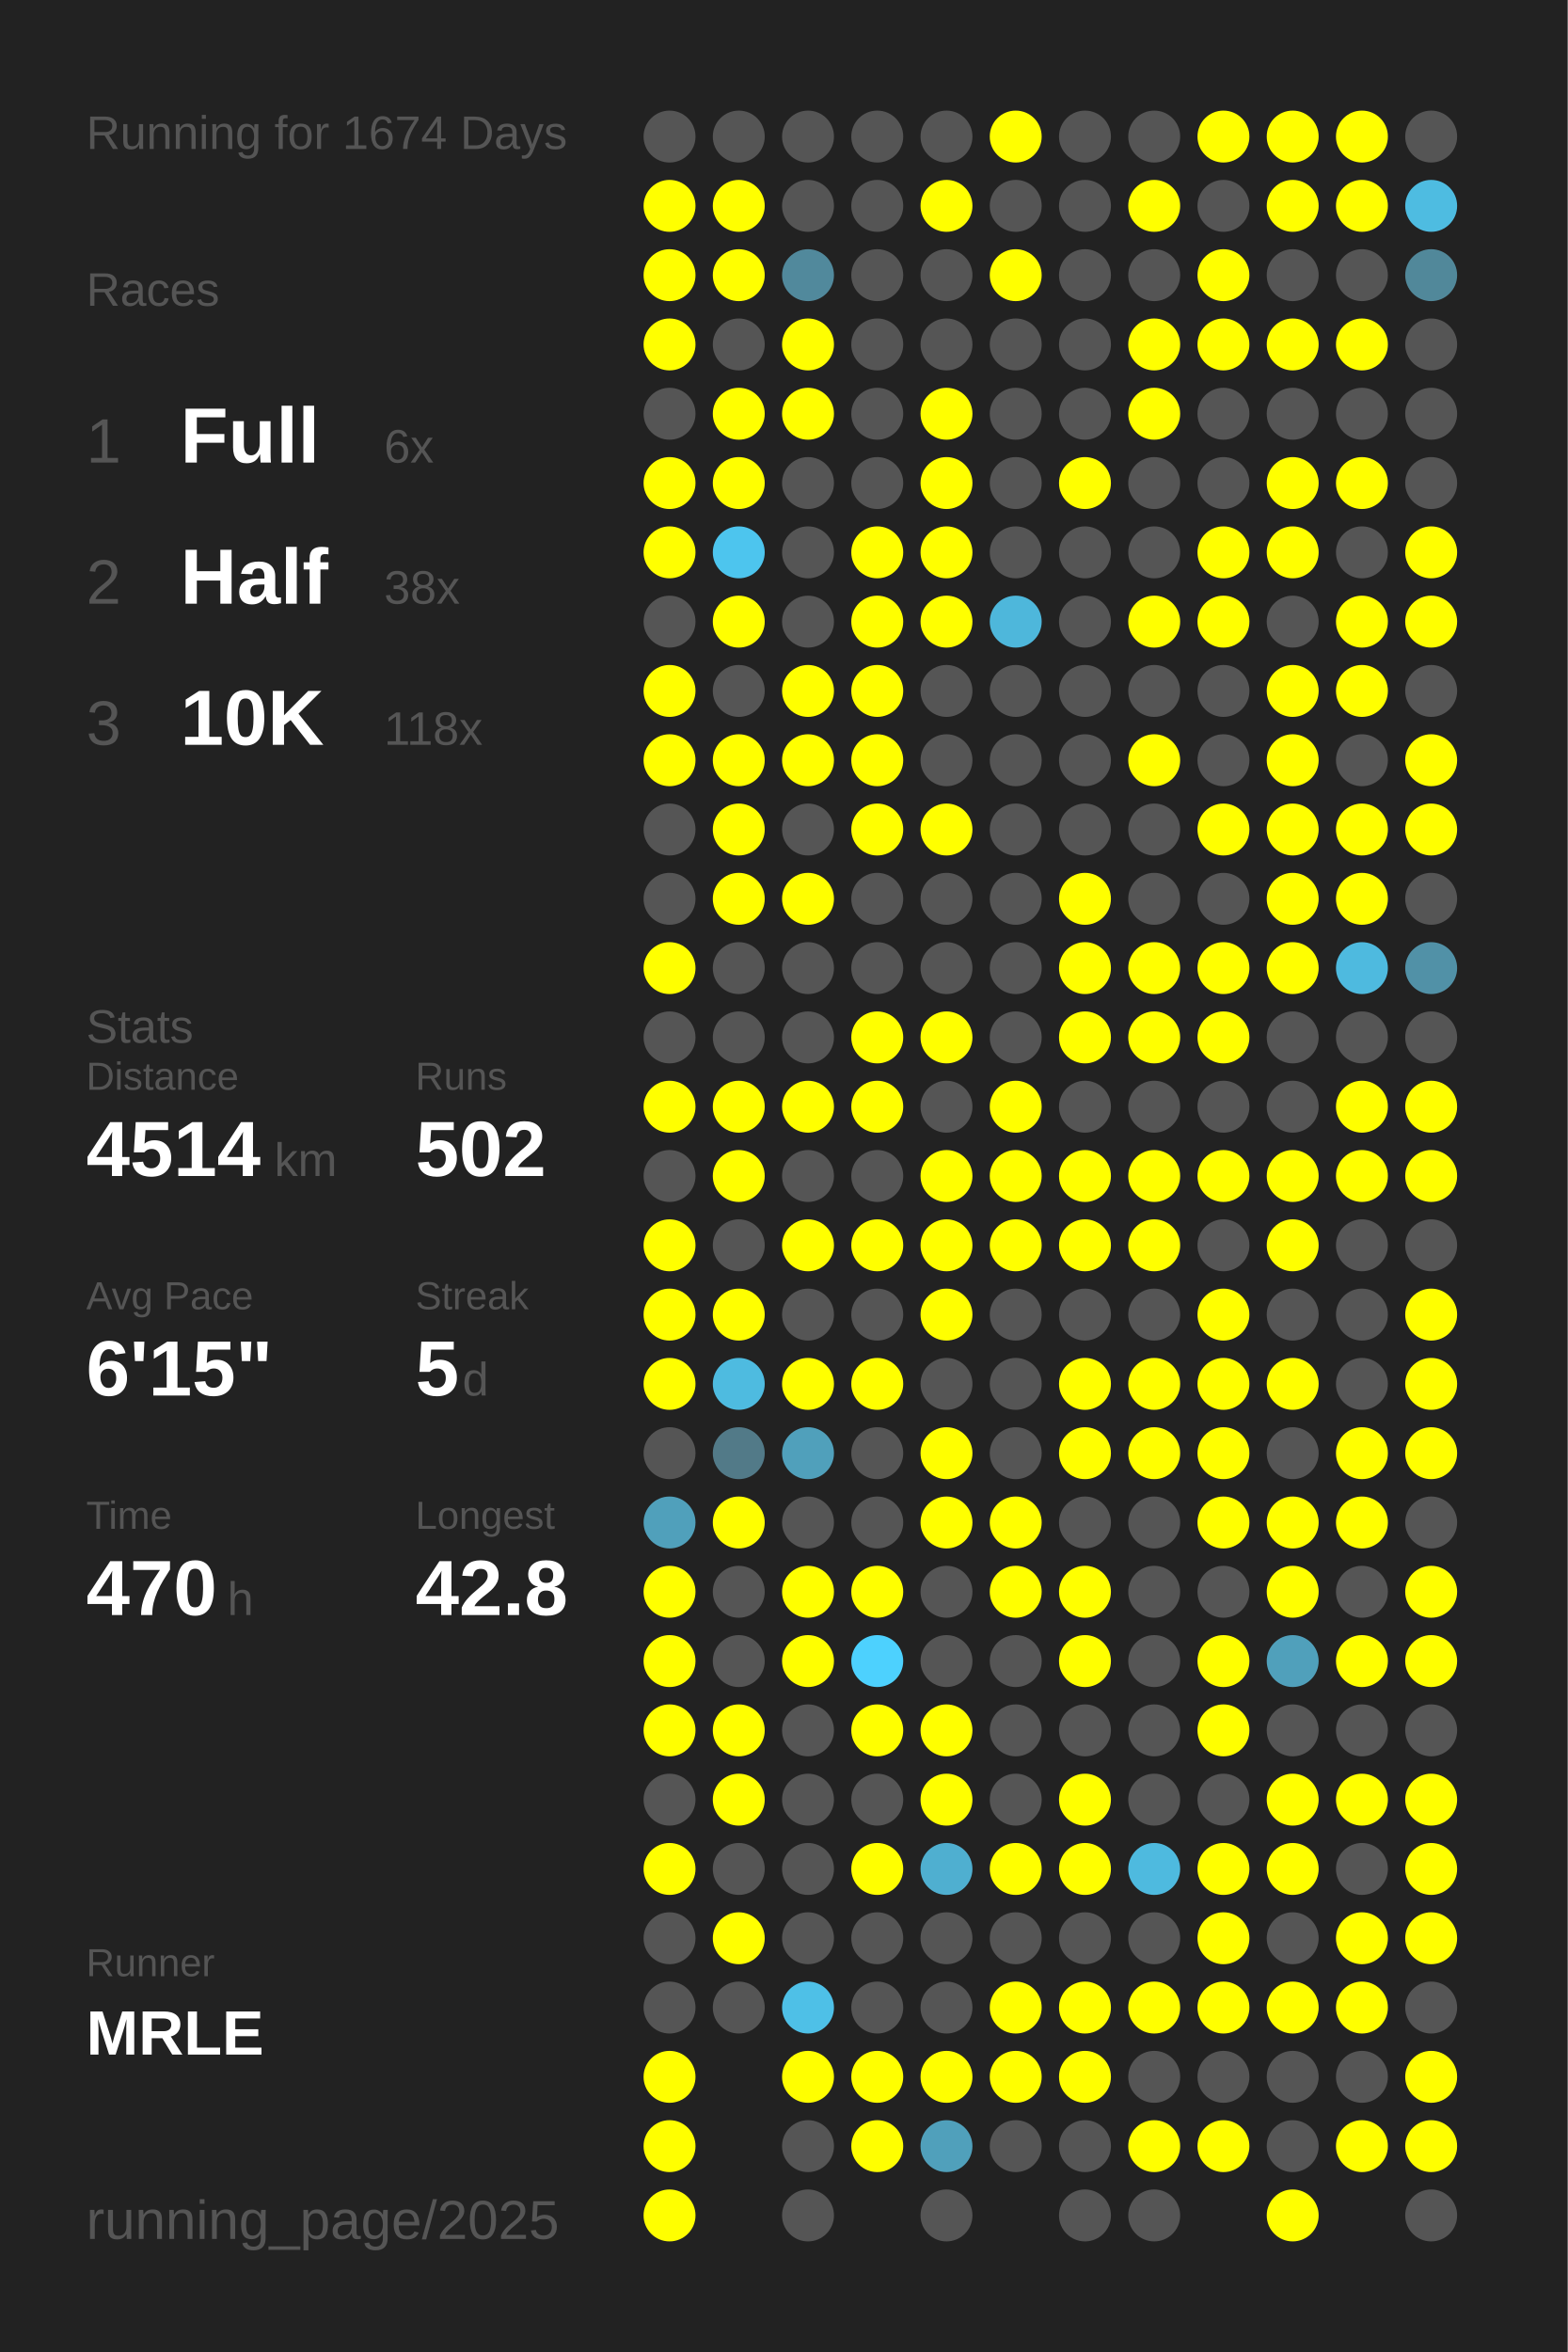
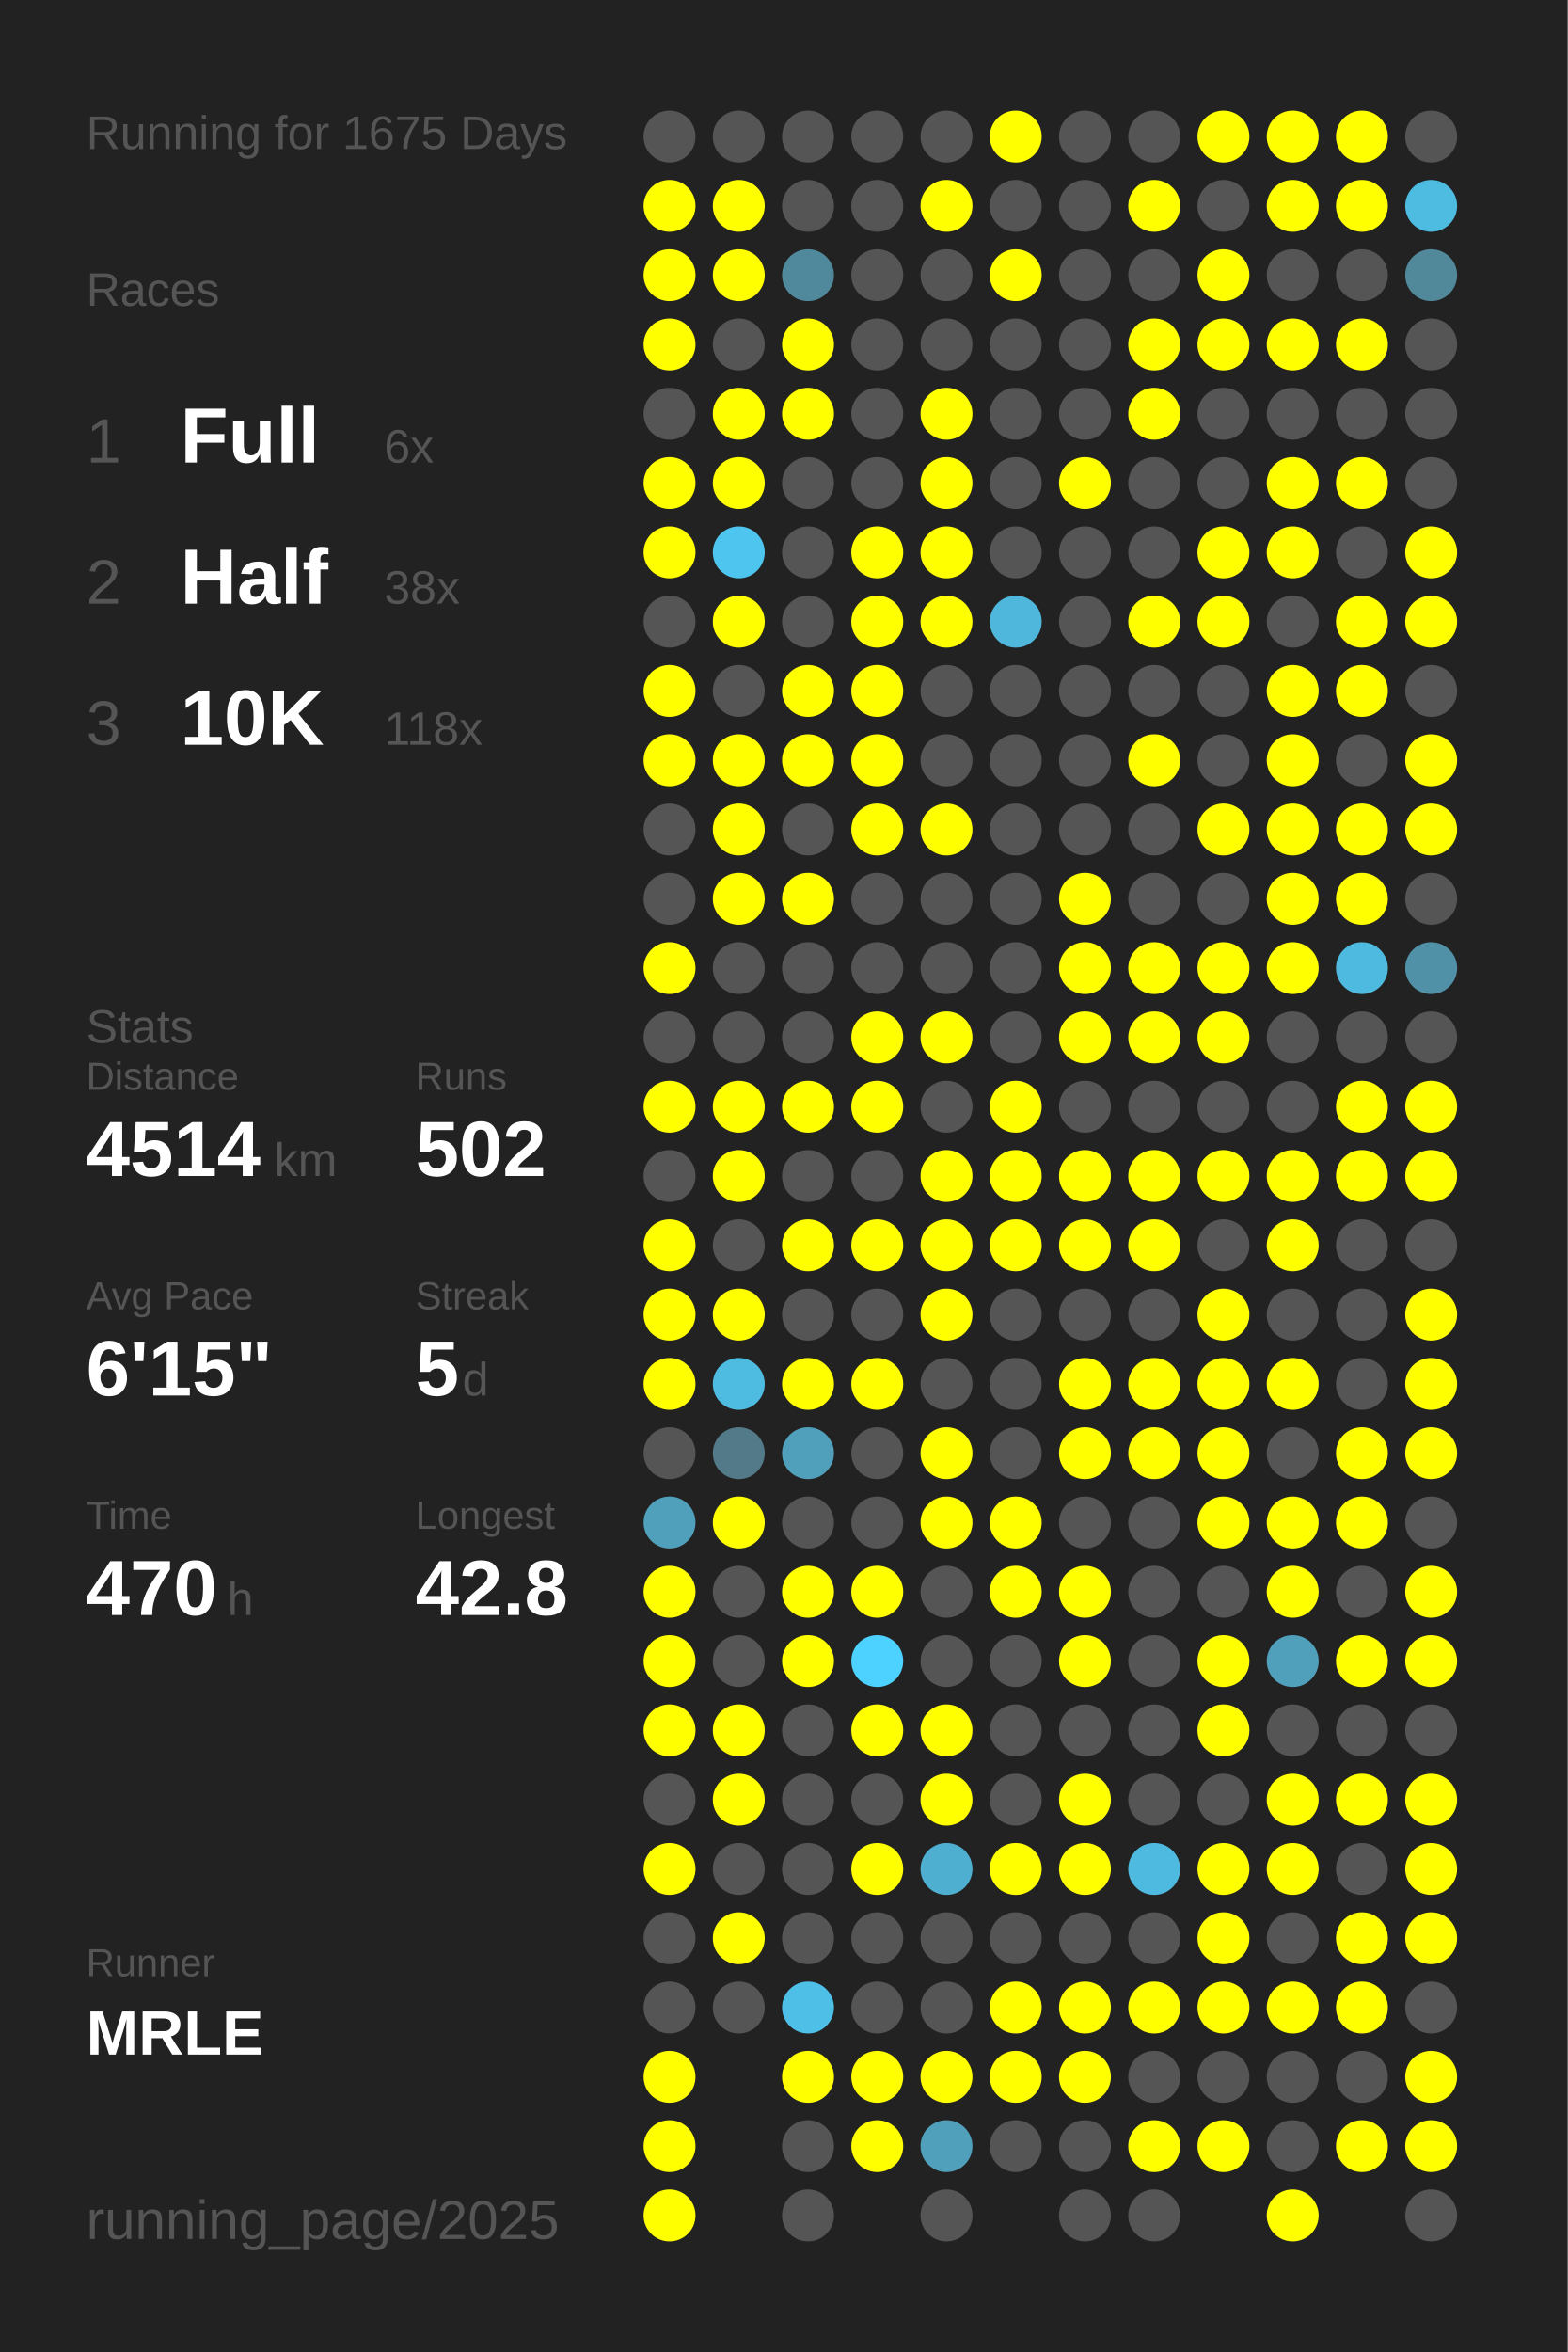
<svg xmlns="http://www.w3.org/2000/svg" baseProfile="full" height="300mm" version="1.1" viewBox="0,0,200,300" width="200mm">
  <defs />
  <rect fill="#222222" height="300" width="200" x="0" y="0" />
-   <text fill="#555555" style="font-size:6px; font-family:Arial;" x="11" y="19">Running for 1674 Days</text>
+   <text fill="#555555" style="font-size:6px; font-family:Arial;" x="11" y="19">Running for 1675 Days</text>
  <text fill="#555555" style="font-size:6px; font-family:Arial;" x="11" y="39">Races</text>
  <text fill="#555555" style="font-size:8px; font-family:Arial;" x="11" y="59">1</text>
  <text fill="#FFFFFF" style="font-size:10px; font-family:Arial; font-weight:bold;" x="23" y="59">Full</text>
  <text fill="#555555" style="font-size:6px; font-family:Arial;" x="49" y="59">6x</text>
  <text fill="#555555" style="font-size:8px; font-family:Arial;" x="11" y="77">2</text>
  <text fill="#FFFFFF" style="font-size:10px; font-family:Arial; font-weight:bold;" x="23" y="77">Half</text>
  <text fill="#555555" style="font-size:6px; font-family:Arial;" x="49" y="77">38x</text>
  <text fill="#555555" style="font-size:8px; font-family:Arial;" x="11" y="95">3</text>
  <text fill="#FFFFFF" style="font-size:10px; font-family:Arial; font-weight:bold;" x="23" y="95">10K</text>
  <text fill="#555555" style="font-size:6px; font-family:Arial;" x="49" y="95">118x</text>
  <text fill="#555555" style="font-size:6px; font-family:Arial;" x="11" y="133">Stats</text>
  <text fill="#555555" style="font-size:5px; font-family:Arial;" x="11" y="139">Distance</text>
  <text fill="#FFFFFF" style="font-size:10px; font-family:Arial; font-weight:bold;" x="11" y="150">4514</text>
  <text fill="#555555" style="font-size:6px; font-family:Arial;" x="35" y="150">km</text>
  <text fill="#555555" style="font-size:5px; font-family:Arial;" x="53" y="139">Runs</text>
  <text fill="#FFFFFF" style="font-size:10px; font-family:Arial; font-weight:bold;" x="53" y="150">502</text>
  <text fill="#555555" style="font-size:5px; font-family:Arial;" x="11" y="167">Avg Pace</text>
  <text fill="#FFFFFF" style="font-size:10px; font-family:Arial; font-weight:bold;" x="11" y="178">6'15"</text>
  <text fill="#555555" style="font-size:5px; font-family:Arial;" x="53" y="167">Streak</text>
  <text fill="#FFFFFF" style="font-size:10px; font-family:Arial; font-weight:bold;" x="53" y="178">5</text>
  <text fill="#555555" style="font-size:6px; font-family:Arial;" x="59" y="178">d</text>
  <text fill="#555555" style="font-size:5px; font-family:Arial;" x="11" y="195">Time</text>
  <text fill="#FFFFFF" style="font-size:10px; font-family:Arial; font-weight:bold;" x="11" y="206">470</text>
  <text fill="#555555" style="font-size:6px; font-family:Arial;" x="29" y="206">h</text>
  <text fill="#555555" style="font-size:5px; font-family:Arial;" x="53" y="195">Longest</text>
  <text fill="#FFFFFF" style="font-size:10px; font-family:Arial; font-weight:bold;" x="53" y="206">42.8</text>
  <text fill="#555555" style="font-size:5px; font-family:Arial;" x="11" y="252.065">Runner</text>
  <text fill="#FFFFFF" style="font-size:8px; font-family:Arial; font-weight:bold;" x="11" y="262.065">MRLE</text>
  <text fill="#555555" style="font-size:7px; font-family:Arial;" x="11" y="285.581">running_page/2025</text>
  <circle cx="85.417" cy="17.419" fill="#555555" r="3.312" />
  <circle cx="85.417" cy="26.258" fill="#FFFF00" r="3.312" />
  <circle cx="85.417" cy="35.097" fill="#FFFF00" r="3.312" />
  <circle cx="85.417" cy="43.935" fill="#FFFF00" r="3.312" />
  <circle cx="85.417" cy="52.774" fill="#555555" r="3.312" />
  <circle cx="85.417" cy="61.613" fill="#FFFF00" r="3.312" />
  <circle cx="85.417" cy="70.452" fill="#FFFF00" r="3.312" />
  <circle cx="85.417" cy="79.29" fill="#555555" r="3.312" />
  <circle cx="85.417" cy="88.129" fill="#FFFF00" r="3.312" />
  <circle cx="85.417" cy="96.968" fill="#FFFF00" r="3.312" />
  <circle cx="85.417" cy="105.806" fill="#555555" r="3.312" />
  <circle cx="85.417" cy="114.645" fill="#555555" r="3.312" />
  <circle cx="85.417" cy="123.484" fill="#FFFF00" r="3.312" />
  <circle cx="85.417" cy="132.323" fill="#555555" r="3.312" />
  <circle cx="85.417" cy="141.161" fill="#FFFF00" r="3.312" />
  <circle cx="85.417" cy="150" fill="#555555" r="3.312" />
  <circle cx="85.417" cy="158.839" fill="#FFFF00" r="3.312" />
  <circle cx="85.417" cy="167.677" fill="#FFFF00" r="3.312" />
  <circle cx="85.417" cy="176.516" fill="#FFFF00" r="3.312" />
  <circle cx="85.417" cy="185.355" fill="#555555" r="3.312" />
  <circle cx="85.417" cy="194.194" fill="#50a0bb" r="3.312" />
  <circle cx="85.417" cy="203.032" fill="#FFFF00" r="3.312" />
  <circle cx="85.417" cy="211.871" fill="#FFFF00" r="3.312" />
  <circle cx="85.417" cy="220.71" fill="#FFFF00" r="3.312" />
  <circle cx="85.417" cy="229.548" fill="#555555" r="3.312" />
  <circle cx="85.417" cy="238.387" fill="#FFFF00" r="3.312" />
  <circle cx="85.417" cy="247.226" fill="#555555" r="3.312" />
  <circle cx="85.417" cy="256.065" fill="#555555" r="3.312" />
  <circle cx="85.417" cy="264.903" fill="#FFFF00" r="3.312" />
  <circle cx="85.417" cy="273.742" fill="#FFFF00" r="3.312" />
  <circle cx="85.417" cy="282.581" fill="#FFFF00" r="3.312" />
  <circle cx="94.25" cy="17.419" fill="#555555" r="3.312" />
  <circle cx="94.25" cy="26.258" fill="#FFFF00" r="3.312" />
  <circle cx="94.25" cy="35.097" fill="#FFFF00" r="3.312" />
  <circle cx="94.25" cy="43.935" fill="#555555" r="3.312" />
  <circle cx="94.25" cy="52.774" fill="#FFFF00" r="3.312" />
  <circle cx="94.25" cy="61.613" fill="#FFFF00" r="3.312" />
  <circle cx="94.25" cy="70.452" fill="#4dc5ee" r="3.312" />
  <circle cx="94.25" cy="79.29" fill="#FFFF00" r="3.312" />
  <circle cx="94.25" cy="88.129" fill="#555555" r="3.312" />
  <circle cx="94.25" cy="96.968" fill="#FFFF00" r="3.312" />
  <circle cx="94.25" cy="105.806" fill="#FFFF00" r="3.312" />
  <circle cx="94.25" cy="114.645" fill="#FFFF00" r="3.312" />
  <circle cx="94.25" cy="123.484" fill="#555555" r="3.312" />
  <circle cx="94.25" cy="132.323" fill="#555555" r="3.312" />
  <circle cx="94.25" cy="141.161" fill="#FFFF00" r="3.312" />
  <circle cx="94.25" cy="150" fill="#FFFF00" r="3.312" />
  <circle cx="94.25" cy="158.839" fill="#555555" r="3.312" />
  <circle cx="94.25" cy="167.677" fill="#FFFF00" r="3.312" />
  <circle cx="94.25" cy="176.516" fill="#4ebbe0" r="3.312" />
  <circle cx="94.25" cy="185.355" fill="#527a88" r="3.312" />
  <circle cx="94.25" cy="194.194" fill="#FFFF00" r="3.312" />
  <circle cx="94.25" cy="203.032" fill="#555555" r="3.312" />
  <circle cx="94.25" cy="211.871" fill="#555555" r="3.312" />
  <circle cx="94.25" cy="220.71" fill="#FFFF00" r="3.312" />
  <circle cx="94.25" cy="229.548" fill="#FFFF00" r="3.312" />
  <circle cx="94.25" cy="238.387" fill="#555555" r="3.312" />
  <circle cx="94.25" cy="247.226" fill="#FFFF00" r="3.312" />
  <circle cx="94.25" cy="256.065" fill="#555555" r="3.312" />
  <circle cx="103.083" cy="17.419" fill="#555555" r="3.312" />
  <circle cx="103.083" cy="26.258" fill="#555555" r="3.312" />
  <circle cx="103.083" cy="35.097" fill="#51899c" r="3.312" />
  <circle cx="103.083" cy="43.935" fill="#FFFF00" r="3.312" />
  <circle cx="103.083" cy="52.774" fill="#FFFF00" r="3.312" />
  <circle cx="103.083" cy="61.613" fill="#555555" r="3.312" />
  <circle cx="103.083" cy="70.452" fill="#555555" r="3.312" />
  <circle cx="103.083" cy="79.29" fill="#555555" r="3.312" />
  <circle cx="103.083" cy="88.129" fill="#FFFF00" r="3.312" />
  <circle cx="103.083" cy="96.968" fill="#FFFF00" r="3.312" />
  <circle cx="103.083" cy="105.806" fill="#555555" r="3.312" />
  <circle cx="103.083" cy="114.645" fill="#FFFF00" r="3.312" />
  <circle cx="103.083" cy="123.484" fill="#555555" r="3.312" />
  <circle cx="103.083" cy="132.323" fill="#555555" r="3.312" />
  <circle cx="103.083" cy="141.161" fill="#FFFF00" r="3.312" />
  <circle cx="103.083" cy="150" fill="#555555" r="3.312" />
  <circle cx="103.083" cy="158.839" fill="#FFFF00" r="3.312" />
  <circle cx="103.083" cy="167.677" fill="#555555" r="3.312" />
  <circle cx="103.083" cy="176.516" fill="#FFFF00" r="3.312" />
  <circle cx="103.083" cy="185.355" fill="#50a0bb" r="3.312" />
  <circle cx="103.083" cy="194.194" fill="#555555" r="3.312" />
  <circle cx="103.083" cy="203.032" fill="#FFFF00" r="3.312" />
  <circle cx="103.083" cy="211.871" fill="#FFFF00" r="3.312" />
  <circle cx="103.083" cy="220.71" fill="#555555" r="3.312" />
  <circle cx="103.083" cy="229.548" fill="#555555" r="3.312" />
  <circle cx="103.083" cy="238.387" fill="#555555" r="3.312" />
  <circle cx="103.083" cy="247.226" fill="#555555" r="3.312" />
  <circle cx="103.083" cy="256.065" fill="#4ec0e7" r="3.312" />
  <circle cx="103.083" cy="264.903" fill="#FFFF00" r="3.312" />
  <circle cx="103.083" cy="273.742" fill="#555555" r="3.312" />
  <circle cx="103.083" cy="282.581" fill="#555555" r="3.312" />
  <circle cx="111.917" cy="17.419" fill="#555555" r="3.312" />
  <circle cx="111.917" cy="26.258" fill="#555555" r="3.312" />
  <circle cx="111.917" cy="35.097" fill="#555555" r="3.312" />
  <circle cx="111.917" cy="43.935" fill="#555555" r="3.312" />
  <circle cx="111.917" cy="52.774" fill="#555555" r="3.312" />
  <circle cx="111.917" cy="61.613" fill="#555555" r="3.312" />
  <circle cx="111.917" cy="70.452" fill="#FFFF00" r="3.312" />
  <circle cx="111.917" cy="79.29" fill="#FFFF00" r="3.312" />
  <circle cx="111.917" cy="88.129" fill="#FFFF00" r="3.312" />
  <circle cx="111.917" cy="96.968" fill="#FFFF00" r="3.312" />
  <circle cx="111.917" cy="105.806" fill="#FFFF00" r="3.312" />
  <circle cx="111.917" cy="114.645" fill="#555555" r="3.312" />
  <circle cx="111.917" cy="123.484" fill="#555555" r="3.312" />
  <circle cx="111.917" cy="132.323" fill="#FFFF00" r="3.312" />
  <circle cx="111.917" cy="141.161" fill="#FFFF00" r="3.312" />
  <circle cx="111.917" cy="150" fill="#555555" r="3.312" />
  <circle cx="111.917" cy="158.839" fill="#FFFF00" r="3.312" />
  <circle cx="111.917" cy="167.677" fill="#555555" r="3.312" />
  <circle cx="111.917" cy="176.516" fill="#FFFF00" r="3.312" />
  <circle cx="111.917" cy="185.355" fill="#555555" r="3.312" />
  <circle cx="111.917" cy="194.194" fill="#555555" r="3.312" />
  <circle cx="111.917" cy="203.032" fill="#FFFF00" r="3.312" />
  <circle cx="111.917" cy="211.871" fill="#4dd1fe" r="3.312" />
  <circle cx="111.917" cy="220.71" fill="#FFFF00" r="3.312" />
  <circle cx="111.917" cy="229.548" fill="#555555" r="3.312" />
  <circle cx="111.917" cy="238.387" fill="#FFFF00" r="3.312" />
  <circle cx="111.917" cy="247.226" fill="#555555" r="3.312" />
  <circle cx="111.917" cy="256.065" fill="#555555" r="3.312" />
  <circle cx="111.917" cy="264.903" fill="#FFFF00" r="3.312" />
  <circle cx="111.917" cy="273.742" fill="#FFFF00" r="3.312" />
  <circle cx="120.75" cy="17.419" fill="#555555" r="3.312" />
  <circle cx="120.75" cy="26.258" fill="#FFFF00" r="3.312" />
  <circle cx="120.75" cy="35.097" fill="#555555" r="3.312" />
  <circle cx="120.75" cy="43.935" fill="#555555" r="3.312" />
  <circle cx="120.75" cy="52.774" fill="#FFFF00" r="3.312" />
  <circle cx="120.75" cy="61.613" fill="#FFFF00" r="3.312" />
  <circle cx="120.75" cy="70.452" fill="#FFFF00" r="3.312" />
  <circle cx="120.75" cy="79.29" fill="#FFFF00" r="3.312" />
  <circle cx="120.75" cy="88.129" fill="#555555" r="3.312" />
  <circle cx="120.75" cy="96.968" fill="#555555" r="3.312" />
  <circle cx="120.75" cy="105.806" fill="#FFFF00" r="3.312" />
  <circle cx="120.75" cy="114.645" fill="#555555" r="3.312" />
  <circle cx="120.75" cy="123.484" fill="#555555" r="3.312" />
  <circle cx="120.75" cy="132.323" fill="#FFFF00" r="3.312" />
  <circle cx="120.75" cy="141.161" fill="#555555" r="3.312" />
  <circle cx="120.75" cy="150" fill="#FFFF00" r="3.312" />
  <circle cx="120.75" cy="158.839" fill="#FFFF00" r="3.312" />
  <circle cx="120.75" cy="167.677" fill="#FFFF00" r="3.312" />
  <circle cx="120.75" cy="176.516" fill="#555555" r="3.312" />
  <circle cx="120.75" cy="185.355" fill="#FFFF00" r="3.312" />
  <circle cx="120.75" cy="194.194" fill="#FFFF00" r="3.312" />
  <circle cx="120.75" cy="203.032" fill="#555555" r="3.312" />
  <circle cx="120.75" cy="211.871" fill="#555555" r="3.312" />
  <circle cx="120.75" cy="220.71" fill="#FFFF00" r="3.312" />
  <circle cx="120.75" cy="229.548" fill="#FFFF00" r="3.312" />
  <circle cx="120.75" cy="238.387" fill="#4fafd0" r="3.312" />
  <circle cx="120.75" cy="247.226" fill="#555555" r="3.312" />
  <circle cx="120.75" cy="256.065" fill="#555555" r="3.312" />
  <circle cx="120.75" cy="264.903" fill="#FFFF00" r="3.312" />
  <circle cx="120.75" cy="273.742" fill="#50a0bb" r="3.312" />
  <circle cx="120.75" cy="282.581" fill="#555555" r="3.312" />
  <circle cx="129.583" cy="17.419" fill="#FFFF00" r="3.312" />
  <circle cx="129.583" cy="26.258" fill="#555555" r="3.312" />
  <circle cx="129.583" cy="35.097" fill="#FFFF00" r="3.312" />
  <circle cx="129.583" cy="43.935" fill="#555555" r="3.312" />
  <circle cx="129.583" cy="52.774" fill="#555555" r="3.312" />
  <circle cx="129.583" cy="61.613" fill="#555555" r="3.312" />
  <circle cx="129.583" cy="70.452" fill="#555555" r="3.312" />
  <circle cx="129.583" cy="79.29" fill="#4eb7db" r="3.312" />
  <circle cx="129.583" cy="88.129" fill="#555555" r="3.312" />
  <circle cx="129.583" cy="96.968" fill="#555555" r="3.312" />
  <circle cx="129.583" cy="105.806" fill="#555555" r="3.312" />
  <circle cx="129.583" cy="114.645" fill="#555555" r="3.312" />
  <circle cx="129.583" cy="123.484" fill="#555555" r="3.312" />
  <circle cx="129.583" cy="132.323" fill="#555555" r="3.312" />
  <circle cx="129.583" cy="141.161" fill="#FFFF00" r="3.312" />
  <circle cx="129.583" cy="150" fill="#FFFF00" r="3.312" />
  <circle cx="129.583" cy="158.839" fill="#FFFF00" r="3.312" />
  <circle cx="129.583" cy="167.677" fill="#555555" r="3.312" />
  <circle cx="129.583" cy="176.516" fill="#555555" r="3.312" />
  <circle cx="129.583" cy="185.355" fill="#555555" r="3.312" />
  <circle cx="129.583" cy="194.194" fill="#FFFF00" r="3.312" />
  <circle cx="129.583" cy="203.032" fill="#FFFF00" r="3.312" />
  <circle cx="129.583" cy="211.871" fill="#555555" r="3.312" />
  <circle cx="129.583" cy="220.71" fill="#555555" r="3.312" />
  <circle cx="129.583" cy="229.548" fill="#555555" r="3.312" />
  <circle cx="129.583" cy="238.387" fill="#FFFF00" r="3.312" />
  <circle cx="129.583" cy="247.226" fill="#555555" r="3.312" />
  <circle cx="129.583" cy="256.065" fill="#FFFF00" r="3.312" />
  <circle cx="129.583" cy="264.903" fill="#FFFF00" r="3.312" />
  <circle cx="129.583" cy="273.742" fill="#555555" r="3.312" />
  <circle cx="138.417" cy="17.419" fill="#555555" r="3.312" />
  <circle cx="138.417" cy="26.258" fill="#555555" r="3.312" />
  <circle cx="138.417" cy="35.097" fill="#555555" r="3.312" />
  <circle cx="138.417" cy="43.935" fill="#555555" r="3.312" />
  <circle cx="138.417" cy="52.774" fill="#555555" r="3.312" />
  <circle cx="138.417" cy="61.613" fill="#FFFF00" r="3.312" />
  <circle cx="138.417" cy="70.452" fill="#555555" r="3.312" />
  <circle cx="138.417" cy="79.29" fill="#555555" r="3.312" />
  <circle cx="138.417" cy="88.129" fill="#555555" r="3.312" />
  <circle cx="138.417" cy="96.968" fill="#555555" r="3.312" />
  <circle cx="138.417" cy="105.806" fill="#555555" r="3.312" />
  <circle cx="138.417" cy="114.645" fill="#FFFF00" r="3.312" />
  <circle cx="138.417" cy="123.484" fill="#FFFF00" r="3.312" />
  <circle cx="138.417" cy="132.323" fill="#FFFF00" r="3.312" />
  <circle cx="138.417" cy="141.161" fill="#555555" r="3.312" />
  <circle cx="138.417" cy="150" fill="#FFFF00" r="3.312" />
  <circle cx="138.417" cy="158.839" fill="#FFFF00" r="3.312" />
  <circle cx="138.417" cy="167.677" fill="#555555" r="3.312" />
  <circle cx="138.417" cy="176.516" fill="#FFFF00" r="3.312" />
  <circle cx="138.417" cy="185.355" fill="#FFFF00" r="3.312" />
  <circle cx="138.417" cy="194.194" fill="#555555" r="3.312" />
  <circle cx="138.417" cy="203.032" fill="#FFFF00" r="3.312" />
  <circle cx="138.417" cy="211.871" fill="#FFFF00" r="3.312" />
  <circle cx="138.417" cy="220.71" fill="#555555" r="3.312" />
  <circle cx="138.417" cy="229.548" fill="#FFFF00" r="3.312" />
  <circle cx="138.417" cy="238.387" fill="#FFFF00" r="3.312" />
  <circle cx="138.417" cy="247.226" fill="#555555" r="3.312" />
  <circle cx="138.417" cy="256.065" fill="#FFFF00" r="3.312" />
  <circle cx="138.417" cy="264.903" fill="#FFFF00" r="3.312" />
  <circle cx="138.417" cy="273.742" fill="#555555" r="3.312" />
  <circle cx="138.417" cy="282.581" fill="#555555" r="3.312" />
  <circle cx="147.25" cy="17.419" fill="#555555" r="3.312" />
  <circle cx="147.25" cy="26.258" fill="#FFFF00" r="3.312" />
  <circle cx="147.25" cy="35.097" fill="#555555" r="3.312" />
  <circle cx="147.25" cy="43.935" fill="#FFFF00" r="3.312" />
  <circle cx="147.25" cy="52.774" fill="#FFFF00" r="3.312" />
  <circle cx="147.25" cy="61.613" fill="#555555" r="3.312" />
  <circle cx="147.25" cy="70.452" fill="#555555" r="3.312" />
  <circle cx="147.25" cy="79.29" fill="#FFFF00" r="3.312" />
  <circle cx="147.25" cy="88.129" fill="#555555" r="3.312" />
  <circle cx="147.25" cy="96.968" fill="#FFFF00" r="3.312" />
  <circle cx="147.25" cy="105.806" fill="#555555" r="3.312" />
  <circle cx="147.25" cy="114.645" fill="#555555" r="3.312" />
  <circle cx="147.25" cy="123.484" fill="#FFFF00" r="3.312" />
  <circle cx="147.25" cy="132.323" fill="#FFFF00" r="3.312" />
  <circle cx="147.25" cy="141.161" fill="#555555" r="3.312" />
  <circle cx="147.25" cy="150" fill="#FFFF00" r="3.312" />
  <circle cx="147.25" cy="158.839" fill="#FFFF00" r="3.312" />
  <circle cx="147.25" cy="167.677" fill="#555555" r="3.312" />
  <circle cx="147.25" cy="176.516" fill="#FFFF00" r="3.312" />
  <circle cx="147.25" cy="185.355" fill="#FFFF00" r="3.312" />
  <circle cx="147.25" cy="194.194" fill="#555555" r="3.312" />
  <circle cx="147.25" cy="203.032" fill="#555555" r="3.312" />
  <circle cx="147.25" cy="211.871" fill="#555555" r="3.312" />
  <circle cx="147.25" cy="220.71" fill="#555555" r="3.312" />
  <circle cx="147.25" cy="229.548" fill="#555555" r="3.312" />
  <circle cx="147.25" cy="238.387" fill="#4ebadf" r="3.312" />
  <circle cx="147.25" cy="247.226" fill="#555555" r="3.312" />
  <circle cx="147.25" cy="256.065" fill="#FFFF00" r="3.312" />
  <circle cx="147.25" cy="264.903" fill="#555555" r="3.312" />
  <circle cx="147.25" cy="273.742" fill="#FFFF00" r="3.312" />
  <circle cx="147.25" cy="282.581" fill="#555555" r="3.312" />
  <circle cx="156.083" cy="17.419" fill="#FFFF00" r="3.312" />
  <circle cx="156.083" cy="26.258" fill="#555555" r="3.312" />
  <circle cx="156.083" cy="35.097" fill="#FFFF00" r="3.312" />
  <circle cx="156.083" cy="43.935" fill="#FFFF00" r="3.312" />
  <circle cx="156.083" cy="52.774" fill="#555555" r="3.312" />
  <circle cx="156.083" cy="61.613" fill="#555555" r="3.312" />
  <circle cx="156.083" cy="70.452" fill="#FFFF00" r="3.312" />
  <circle cx="156.083" cy="79.29" fill="#FFFF00" r="3.312" />
  <circle cx="156.083" cy="88.129" fill="#555555" r="3.312" />
  <circle cx="156.083" cy="96.968" fill="#555555" r="3.312" />
  <circle cx="156.083" cy="105.806" fill="#FFFF00" r="3.312" />
  <circle cx="156.083" cy="114.645" fill="#555555" r="3.312" />
  <circle cx="156.083" cy="123.484" fill="#FFFF00" r="3.312" />
  <circle cx="156.083" cy="132.323" fill="#FFFF00" r="3.312" />
  <circle cx="156.083" cy="141.161" fill="#555555" r="3.312" />
  <circle cx="156.083" cy="150" fill="#FFFF00" r="3.312" />
  <circle cx="156.083" cy="158.839" fill="#555555" r="3.312" />
  <circle cx="156.083" cy="167.677" fill="#FFFF00" r="3.312" />
  <circle cx="156.083" cy="176.516" fill="#FFFF00" r="3.312" />
  <circle cx="156.083" cy="185.355" fill="#FFFF00" r="3.312" />
  <circle cx="156.083" cy="194.194" fill="#FFFF00" r="3.312" />
  <circle cx="156.083" cy="203.032" fill="#555555" r="3.312" />
  <circle cx="156.083" cy="211.871" fill="#FFFF00" r="3.312" />
  <circle cx="156.083" cy="220.71" fill="#FFFF00" r="3.312" />
  <circle cx="156.083" cy="229.548" fill="#555555" r="3.312" />
  <circle cx="156.083" cy="238.387" fill="#FFFF00" r="3.312" />
  <circle cx="156.083" cy="247.226" fill="#FFFF00" r="3.312" />
  <circle cx="156.083" cy="256.065" fill="#FFFF00" r="3.312" />
  <circle cx="156.083" cy="264.903" fill="#555555" r="3.312" />
  <circle cx="156.083" cy="273.742" fill="#FFFF00" r="3.312" />
  <circle cx="164.917" cy="17.419" fill="#FFFF00" r="3.312" />
  <circle cx="164.917" cy="26.258" fill="#FFFF00" r="3.312" />
  <circle cx="164.917" cy="35.097" fill="#555555" r="3.312" />
  <circle cx="164.917" cy="43.935" fill="#FFFF00" r="3.312" />
  <circle cx="164.917" cy="52.774" fill="#555555" r="3.312" />
  <circle cx="164.917" cy="61.613" fill="#FFFF00" r="3.312" />
  <circle cx="164.917" cy="70.452" fill="#FFFF00" r="3.312" />
  <circle cx="164.917" cy="79.29" fill="#555555" r="3.312" />
  <circle cx="164.917" cy="88.129" fill="#FFFF00" r="3.312" />
  <circle cx="164.917" cy="96.968" fill="#FFFF00" r="3.312" />
  <circle cx="164.917" cy="105.806" fill="#FFFF00" r="3.312" />
  <circle cx="164.917" cy="114.645" fill="#FFFF00" r="3.312" />
  <circle cx="164.917" cy="123.484" fill="#FFFF00" r="3.312" />
  <circle cx="164.917" cy="132.323" fill="#555555" r="3.312" />
  <circle cx="164.917" cy="141.161" fill="#555555" r="3.312" />
  <circle cx="164.917" cy="150" fill="#FFFF00" r="3.312" />
  <circle cx="164.917" cy="158.839" fill="#FFFF00" r="3.312" />
  <circle cx="164.917" cy="167.677" fill="#555555" r="3.312" />
  <circle cx="164.917" cy="176.516" fill="#FFFF00" r="3.312" />
  <circle cx="164.917" cy="185.355" fill="#555555" r="3.312" />
  <circle cx="164.917" cy="194.194" fill="#FFFF00" r="3.312" />
  <circle cx="164.917" cy="203.032" fill="#FFFF00" r="3.312" />
  <circle cx="164.917" cy="211.871" fill="#50a0bb" r="3.312" />
  <circle cx="164.917" cy="220.71" fill="#555555" r="3.312" />
  <circle cx="164.917" cy="229.548" fill="#FFFF00" r="3.312" />
  <circle cx="164.917" cy="238.387" fill="#FFFF00" r="3.312" />
  <circle cx="164.917" cy="247.226" fill="#555555" r="3.312" />
  <circle cx="164.917" cy="256.065" fill="#FFFF00" r="3.312" />
  <circle cx="164.917" cy="264.903" fill="#555555" r="3.312" />
  <circle cx="164.917" cy="273.742" fill="#555555" r="3.312" />
  <circle cx="164.917" cy="282.581" fill="#FFFF00" r="3.312" />
  <circle cx="173.75" cy="17.419" fill="#FFFF00" r="3.312" />
  <circle cx="173.75" cy="26.258" fill="#FFFF00" r="3.312" />
  <circle cx="173.75" cy="35.097" fill="#555555" r="3.312" />
  <circle cx="173.75" cy="43.935" fill="#FFFF00" r="3.312" />
  <circle cx="173.75" cy="52.774" fill="#555555" r="3.312" />
  <circle cx="173.75" cy="61.613" fill="#FFFF00" r="3.312" />
  <circle cx="173.75" cy="70.452" fill="#555555" r="3.312" />
  <circle cx="173.75" cy="79.29" fill="#FFFF00" r="3.312" />
  <circle cx="173.75" cy="88.129" fill="#FFFF00" r="3.312" />
  <circle cx="173.75" cy="96.968" fill="#555555" r="3.312" />
  <circle cx="173.75" cy="105.806" fill="#FFFF00" r="3.312" />
  <circle cx="173.75" cy="114.645" fill="#FFFF00" r="3.312" />
  <circle cx="173.75" cy="123.484" fill="#4ebadf" r="3.312" />
  <circle cx="173.75" cy="132.323" fill="#555555" r="3.312" />
  <circle cx="173.75" cy="141.161" fill="#FFFF00" r="3.312" />
  <circle cx="173.75" cy="150" fill="#FFFF00" r="3.312" />
  <circle cx="173.75" cy="158.839" fill="#555555" r="3.312" />
  <circle cx="173.75" cy="167.677" fill="#555555" r="3.312" />
  <circle cx="173.75" cy="176.516" fill="#555555" r="3.312" />
  <circle cx="173.75" cy="185.355" fill="#FFFF00" r="3.312" />
  <circle cx="173.75" cy="194.194" fill="#FFFF00" r="3.312" />
  <circle cx="173.75" cy="203.032" fill="#555555" r="3.312" />
  <circle cx="173.75" cy="211.871" fill="#FFFF00" r="3.312" />
  <circle cx="173.75" cy="220.71" fill="#555555" r="3.312" />
  <circle cx="173.75" cy="229.548" fill="#FFFF00" r="3.312" />
  <circle cx="173.75" cy="238.387" fill="#555555" r="3.312" />
  <circle cx="173.75" cy="247.226" fill="#FFFF00" r="3.312" />
  <circle cx="173.75" cy="256.065" fill="#FFFF00" r="3.312" />
  <circle cx="173.75" cy="264.903" fill="#555555" r="3.312" />
  <circle cx="173.75" cy="273.742" fill="#FFFF00" r="3.312" />
  <circle cx="182.583" cy="17.419" fill="#555555" r="3.312" />
  <circle cx="182.583" cy="26.258" fill="#4ebce1" r="3.312" />
  <circle cx="182.583" cy="35.097" fill="#51889a" r="3.312" />
  <circle cx="182.583" cy="43.935" fill="#555555" r="3.312" />
  <circle cx="182.583" cy="52.774" fill="#555555" r="3.312" />
  <circle cx="182.583" cy="61.613" fill="#555555" r="3.312" />
  <circle cx="182.583" cy="70.452" fill="#FFFF00" r="3.312" />
  <circle cx="182.583" cy="79.29" fill="#FFFF00" r="3.312" />
  <circle cx="182.583" cy="88.129" fill="#555555" r="3.312" />
  <circle cx="182.583" cy="96.968" fill="#FFFF00" r="3.312" />
  <circle cx="182.583" cy="105.806" fill="#FFFF00" r="3.312" />
  <circle cx="182.583" cy="114.645" fill="#555555" r="3.312" />
  <circle cx="182.583" cy="123.484" fill="#5191a7" r="3.312" />
  <circle cx="182.583" cy="132.323" fill="#555555" r="3.312" />
  <circle cx="182.583" cy="141.161" fill="#FFFF00" r="3.312" />
  <circle cx="182.583" cy="150" fill="#FFFF00" r="3.312" />
  <circle cx="182.583" cy="158.839" fill="#555555" r="3.312" />
  <circle cx="182.583" cy="167.677" fill="#FFFF00" r="3.312" />
  <circle cx="182.583" cy="176.516" fill="#FFFF00" r="3.312" />
  <circle cx="182.583" cy="185.355" fill="#FFFF00" r="3.312" />
  <circle cx="182.583" cy="194.194" fill="#555555" r="3.312" />
  <circle cx="182.583" cy="203.032" fill="#FFFF00" r="3.312" />
  <circle cx="182.583" cy="211.871" fill="#FFFF00" r="3.312" />
  <circle cx="182.583" cy="220.71" fill="#555555" r="3.312" />
  <circle cx="182.583" cy="229.548" fill="#FFFF00" r="3.312" />
  <circle cx="182.583" cy="238.387" fill="#FFFF00" r="3.312" />
  <circle cx="182.583" cy="247.226" fill="#FFFF00" r="3.312" />
  <circle cx="182.583" cy="256.065" fill="#555555" r="3.312" />
  <circle cx="182.583" cy="264.903" fill="#FFFF00" r="3.312" />
  <circle cx="182.583" cy="273.742" fill="#FFFF00" r="3.312" />
  <circle cx="182.583" cy="282.581" fill="#555555" r="3.312" />
</svg>
